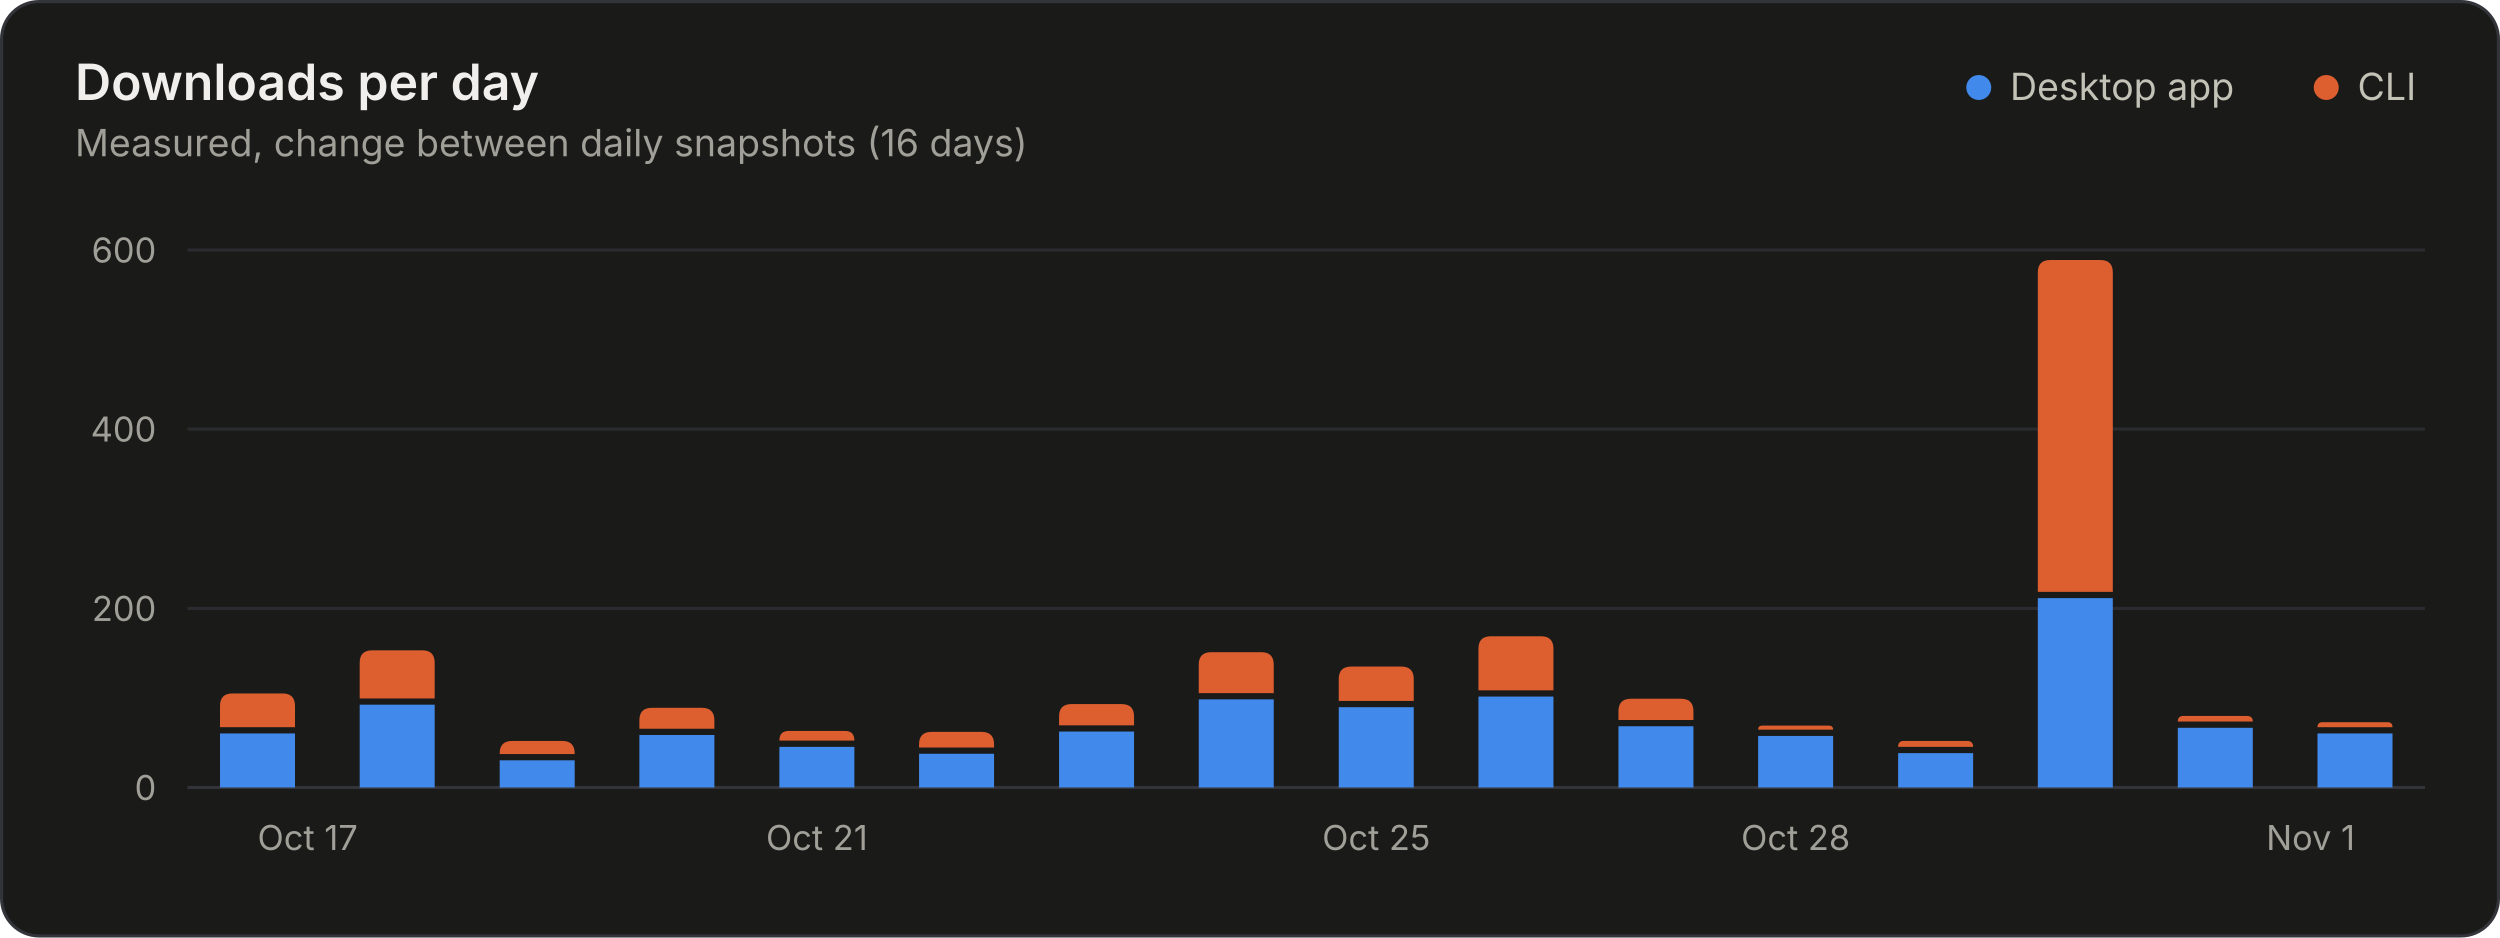
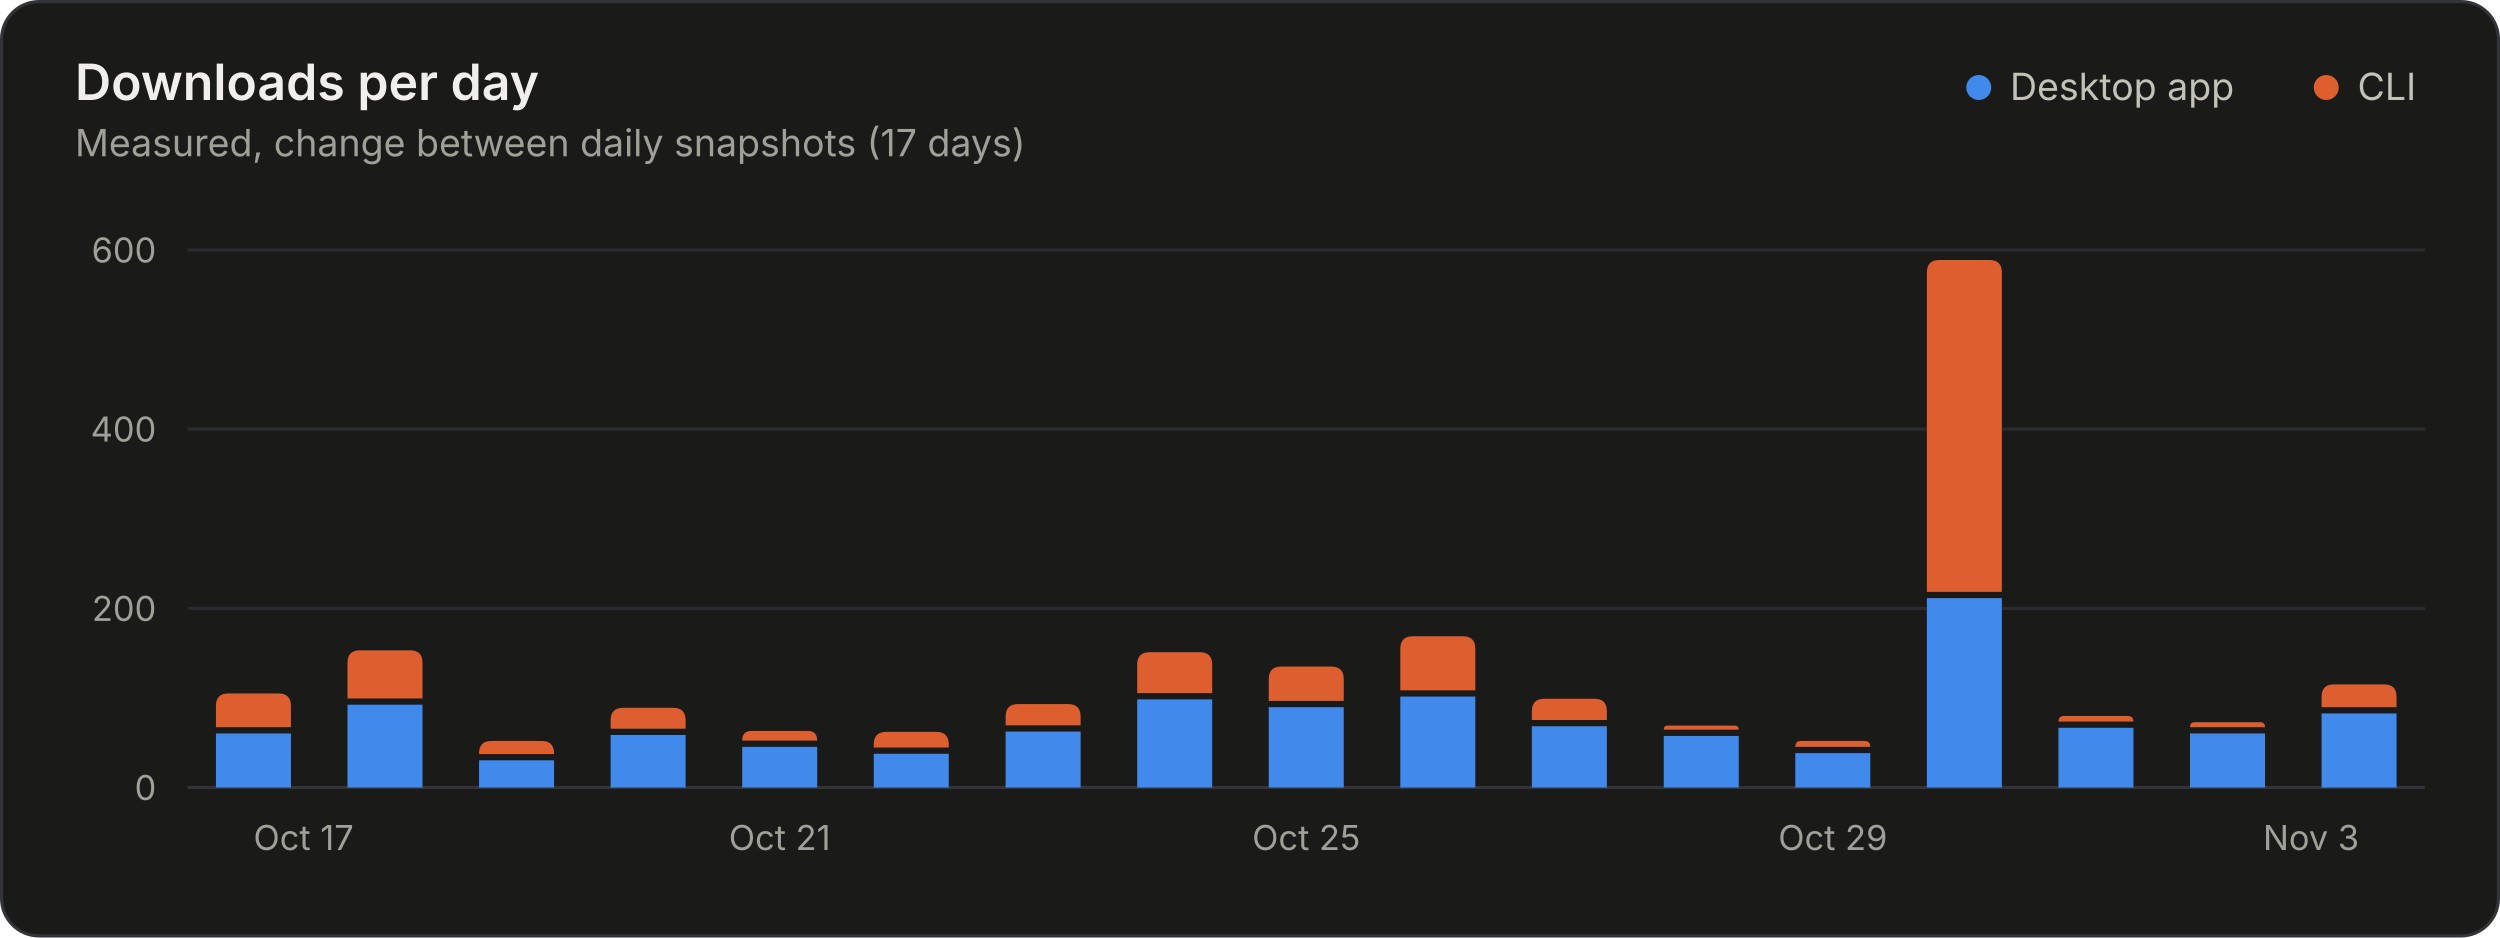
<svg xmlns="http://www.w3.org/2000/svg" width="800" height="300" viewBox="0 0 800 300" role="img" aria-labelledby="title desc">
  <style>.gs-rise{animation:gs-rise 1.1s ease-out backwards;transform-box:fill-box;transform-origin:bottom}@keyframes gs-rise{from{transform:scaleY(0)}to{transform:scaleY(1)}}@media (prefers-reduced-motion: reduce){.gs-rise{animation:none!important}}</style>
  <rect x="0.5" y="0.5" width="799" height="299" rx="12" fill="#1a1a19" stroke="#33343a" />
  <g font-family="&quot;IBM Plex Sans&quot;, system-ui, -apple-system, &quot;Segoe UI&quot;, sans-serif" font-size="11" fill="#c3c2b7" style="font-variant-numeric:tabular-nums">
    <text x="24" y="32" fill="#f0efec" font-size="16" font-weight="600">Downloads per day</text>
-     <text x="24.0" y="50.0" fill="#a09f98" font-size="12">Measured, change between daily snapshots (16 days)</text>
+     <text x="24.0" y="50.0" fill="#a09f98" font-size="12">Measured, change between daily snapshots (17 days)</text>
    <circle cx="633.2" cy="28.0" r="4" fill="#4189ea" />
    <text x="643.2" y="32.0" fill="#c3c2b7" font-size="12">Desktop app</text>
    <circle cx="744.4" cy="28.0" r="4" fill="#dd5f2f" />
    <text x="754.4" y="32.0" fill="#c3c2b7" font-size="12">CLI</text>
    <line x1="60.0" x2="776.0" y1="252.0" y2="252.0" stroke="#33343a" />
    <text x="50.0" y="256.0" fill="#a09f98" text-anchor="end">0</text>
    <line x1="60.0" x2="776.0" y1="194.7" y2="194.7" stroke="#2a2b2e" />
    <text x="50.0" y="198.7" fill="#a09f98" text-anchor="end">200</text>
    <line x1="60.0" x2="776.0" y1="137.3" y2="137.3" stroke="#2a2b2e" />
    <text x="50.0" y="141.3" fill="#a09f98" text-anchor="end">400</text>
    <line x1="60.0" x2="776.0" y1="80.0" y2="80.0" stroke="#2a2b2e" />
    <text x="50.0" y="84.0" fill="#a09f98" text-anchor="end">600</text>
-     <text x="82.4" y="272.0" fill="#a09f98">Oct 17</text>
-     <text x="261.4" y="272.0" fill="#a09f98" text-anchor="middle">Oct 21</text>
-     <text x="440.4" y="272.0" fill="#a09f98" text-anchor="middle">Oct 25</text>
-     <text x="574.6" y="272.0" fill="#a09f98" text-anchor="middle">Oct 28</text>
-     <text x="753.6" y="272.0" fill="#a09f98" text-anchor="end">Nov 1</text>
+     <text x="81.1" y="272.0" fill="#a09f98">Oct 17</text>
+     <text x="249.5" y="272.0" fill="#a09f98" text-anchor="middle">Oct 21</text>
+     <text x="418.0" y="272.0" fill="#a09f98" text-anchor="middle">Oct 25</text>
+     <text x="586.5" y="272.0" fill="#a09f98" text-anchor="middle">Oct 29</text>
+     <text x="754.9" y="272.0" fill="#a09f98" text-anchor="end">Nov 3</text>
    <g class="gs-rise">
-       <path d="M70.4 252.0V234.7H94.4V252.0Z" fill="#4189ea" />
-       <path d="M70.4 232.7V225.9Q70.4 221.9 74.4 221.9H90.4Q94.4 221.9 94.4 225.9V232.7Z" fill="#dd5f2f" />
+       <path d="M69.1 252.0V234.7H93.1V252.0Z" fill="#4189ea" />
+       <path d="M69.1 232.7V225.9Q69.1 221.9 73.1 221.9H89.1Q93.1 221.9 93.1 225.9V232.7Z" fill="#dd5f2f" />
    </g>
-     <g class="gs-rise" style="animation-delay:31ms">
-       <path d="M115.1 252.0V225.5H139.1V252.0Z" fill="#4189ea" />
-       <path d="M115.1 223.5V212.1Q115.1 208.1 119.1 208.1H135.1Q139.1 208.1 139.1 212.1V223.5Z" fill="#dd5f2f" />
+     <g class="gs-rise" style="animation-delay:29ms">
+       <path d="M111.2 252.0V225.5H135.2V252.0Z" fill="#4189ea" />
+       <path d="M111.2 223.5V212.1Q111.2 208.1 115.2 208.1H131.2Q135.2 208.1 135.2 212.1V223.5Z" fill="#dd5f2f" />
    </g>
-     <g class="gs-rise" style="animation-delay:63ms">
-       <path d="M159.9 252.0V243.3H183.9V252.0Z" fill="#4189ea" />
-       <path d="M159.9 241.3V241.1Q159.9 237.1 163.9 237.1H179.9Q183.9 237.1 183.9 241.1V241.3Z" fill="#dd5f2f" />
+     <g class="gs-rise" style="animation-delay:59ms">
+       <path d="M153.3 252.0V243.3H177.3V252.0Z" fill="#4189ea" />
+       <path d="M153.3 241.3V241.1Q153.3 237.1 157.3 237.1H173.3Q177.3 237.1 177.3 241.1V241.3Z" fill="#dd5f2f" />
    </g>
-     <g class="gs-rise" style="animation-delay:94ms">
-       <path d="M204.6 252.0V235.2H228.6V252.0Z" fill="#4189ea" />
-       <path d="M204.6 233.2V230.5Q204.6 226.5 208.6 226.5H224.6Q228.6 226.5 228.6 230.5V233.2Z" fill="#dd5f2f" />
+     <g class="gs-rise" style="animation-delay:88ms">
+       <path d="M195.4 252.0V235.2H219.4V252.0Z" fill="#4189ea" />
+       <path d="M195.4 233.2V230.5Q195.4 226.5 199.4 226.5H215.4Q219.4 226.5 219.4 230.5V233.2Z" fill="#dd5f2f" />
    </g>
-     <g class="gs-rise" style="animation-delay:125ms">
-       <path d="M249.4 252.0V239.0H273.4V252.0Z" fill="#4189ea" />
-       <path d="M249.4 237.0V237.0Q249.4 233.9 252.4 233.9H270.4Q273.4 233.9 273.4 237.0V237.0Z" fill="#dd5f2f" />
+     <g class="gs-rise" style="animation-delay:118ms">
+       <path d="M237.5 252.0V239.0H261.5V252.0Z" fill="#4189ea" />
+       <path d="M237.5 237.0V237.0Q237.5 233.9 240.5 233.9H258.5Q261.5 233.9 261.5 237.0V237.0Z" fill="#dd5f2f" />
    </g>
-     <g class="gs-rise" style="animation-delay:156ms">
-       <path d="M294.1 252.0V241.2H318.1V252.0Z" fill="#4189ea" />
-       <path d="M294.1 239.2V238.2Q294.1 234.2 298.1 234.2H314.1Q318.1 234.2 318.1 238.2V239.2Z" fill="#dd5f2f" />
+     <g class="gs-rise" style="animation-delay:147ms">
+       <path d="M279.6 252.0V241.2H303.6V252.0Z" fill="#4189ea" />
+       <path d="M279.6 239.2V238.2Q279.6 234.2 283.6 234.2H299.6Q303.6 234.2 303.6 238.2V239.2Z" fill="#dd5f2f" />
    </g>
-     <g class="gs-rise" style="animation-delay:188ms">
-       <path d="M338.9 252.0V234.1H362.9V252.0Z" fill="#4189ea" />
-       <path d="M338.9 232.1V229.3Q338.9 225.3 342.9 225.3H358.9Q362.9 225.3 362.9 229.3V232.1Z" fill="#dd5f2f" />
+     <g class="gs-rise" style="animation-delay:176ms">
+       <path d="M321.8 252.0V234.1H345.8V252.0Z" fill="#4189ea" />
+       <path d="M321.8 232.1V229.3Q321.8 225.3 325.8 225.3H341.8Q345.8 225.3 345.8 229.3V232.1Z" fill="#dd5f2f" />
    </g>
-     <g class="gs-rise" style="animation-delay:219ms">
-       <path d="M383.6 252.0V223.8H407.6V252.0Z" fill="#4189ea" />
-       <path d="M383.6 221.8V212.7Q383.6 208.7 387.6 208.7H403.6Q407.6 208.7 407.6 212.7V221.8Z" fill="#dd5f2f" />
+     <g class="gs-rise" style="animation-delay:206ms">
+       <path d="M363.9 252.0V223.8H387.9V252.0Z" fill="#4189ea" />
+       <path d="M363.9 221.8V212.7Q363.9 208.7 367.9 208.7H383.9Q387.9 208.7 387.9 212.7V221.8Z" fill="#dd5f2f" />
    </g>
-     <g class="gs-rise" style="animation-delay:250ms">
-       <path d="M428.4 252.0V226.3H452.4V252.0Z" fill="#4189ea" />
-       <path d="M428.4 224.3V217.3Q428.4 213.3 432.4 213.3H448.4Q452.4 213.3 452.4 217.3V224.3Z" fill="#dd5f2f" />
+     <g class="gs-rise" style="animation-delay:235ms">
+       <path d="M406.0 252.0V226.3H430.0V252.0Z" fill="#4189ea" />
+       <path d="M406.0 224.3V217.3Q406.0 213.3 410.0 213.3H426.0Q430.0 213.3 430.0 217.3V224.3Z" fill="#dd5f2f" />
    </g>
-     <g class="gs-rise" style="animation-delay:281ms">
-       <path d="M473.1 252.0V222.9H497.1V252.0Z" fill="#4189ea" />
-       <path d="M473.1 220.9V207.6Q473.1 203.6 477.1 203.6H493.1Q497.1 203.6 497.1 207.6V220.9Z" fill="#dd5f2f" />
+     <g class="gs-rise" style="animation-delay:265ms">
+       <path d="M448.1 252.0V222.9H472.1V252.0Z" fill="#4189ea" />
+       <path d="M448.1 220.9V207.6Q448.1 203.6 452.1 203.6H468.1Q472.1 203.6 472.1 207.6V220.9Z" fill="#dd5f2f" />
    </g>
-     <g class="gs-rise" style="animation-delay:313ms">
-       <path d="M517.9 252.0V232.4H541.9V252.0Z" fill="#4189ea" />
-       <path d="M517.9 230.4V227.6Q517.9 223.6 521.9 223.6H537.9Q541.9 223.6 541.9 227.6V230.4Z" fill="#dd5f2f" />
+     <g class="gs-rise" style="animation-delay:294ms">
+       <path d="M490.2 252.0V232.4H514.2V252.0Z" fill="#4189ea" />
+       <path d="M490.2 230.4V227.6Q490.2 223.6 494.2 223.6H510.2Q514.2 223.6 514.2 227.6V230.4Z" fill="#dd5f2f" />
    </g>
-     <g class="gs-rise" style="animation-delay:344ms">
-       <path d="M562.6 252.0V235.5H586.6V252.0Z" fill="#4189ea" />
-       <path d="M562.6 233.5V233.5Q562.6 232.2 563.9 232.2H585.3Q586.6 232.2 586.6 233.5V233.5Z" fill="#dd5f2f" />
+     <g class="gs-rise" style="animation-delay:324ms">
+       <path d="M532.4 252.0V235.5H556.4V252.0Z" fill="#4189ea" />
+       <path d="M532.4 233.5V233.5Q532.4 232.2 533.6 232.2H555.1Q556.4 232.2 556.4 233.5V233.5Z" fill="#dd5f2f" />
    </g>
-     <g class="gs-rise" style="animation-delay:375ms">
-       <path d="M607.4 252.0V241.0H631.4V252.0Z" fill="#4189ea" />
-       <path d="M607.4 239.0V239.0Q607.4 237.1 609.2 237.1H629.5Q631.4 237.1 631.4 239.0V239.0Z" fill="#dd5f2f" />
+     <g class="gs-rise" style="animation-delay:353ms">
+       <path d="M574.5 252.0V241.0H598.5V252.0Z" fill="#4189ea" />
+       <path d="M574.5 239.0V239.0Q574.5 237.1 576.3 237.1H596.6Q598.5 237.1 598.5 239.0V239.0Z" fill="#dd5f2f" />
    </g>
-     <g class="gs-rise" style="animation-delay:406ms">
-       <path d="M652.1 252.0V191.4H676.1V252.0Z" fill="#4189ea" />
-       <path d="M652.1 189.4V87.2Q652.1 83.2 656.1 83.2H672.1Q676.1 83.2 676.1 87.2V189.4Z" fill="#dd5f2f" />
+     <g class="gs-rise" style="animation-delay:382ms">
+       <path d="M616.6 252.0V191.4H640.6V252.0Z" fill="#4189ea" />
+       <path d="M616.6 189.4V87.2Q616.6 83.2 620.6 83.2H636.6Q640.6 83.2 640.6 87.2V189.4Z" fill="#dd5f2f" />
    </g>
-     <g class="gs-rise" style="animation-delay:438ms">
-       <path d="M696.9 252.0V232.9H720.9V252.0Z" fill="#4189ea" />
-       <path d="M696.9 230.9V230.9Q696.9 229.1 698.7 229.1H719.0Q720.9 229.1 720.9 230.9V230.9Z" fill="#dd5f2f" />
+     <g class="gs-rise" style="animation-delay:412ms">
+       <path d="M658.7 252.0V232.9H682.7V252.0Z" fill="#4189ea" />
+       <path d="M658.7 230.9V230.9Q658.7 229.1 660.6 229.1H680.8Q682.7 229.1 682.7 230.9V230.9Z" fill="#dd5f2f" />
    </g>
-     <g class="gs-rise" style="animation-delay:469ms">
-       <path d="M741.6 252.0V234.7H765.6V252.0Z" fill="#4189ea" />
-       <path d="M741.6 232.7V232.7Q741.6 231.1 743.2 231.1H764.0Q765.6 231.1 765.6 232.7V232.7Z" fill="#dd5f2f" />
+     <g class="gs-rise" style="animation-delay:441ms">
+       <path d="M700.8 252.0V234.7H724.8V252.0Z" fill="#4189ea" />
+       <path d="M700.8 232.7V232.7Q700.8 231.1 702.4 231.1H723.2Q724.8 231.1 724.8 232.7V232.7Z" fill="#dd5f2f" />
+     </g>
+     <g class="gs-rise" style="animation-delay:471ms">
+       <path d="M742.9 252.0V228.3H766.9V252.0Z" fill="#4189ea" />
+       <path d="M742.9 226.3V223.0Q742.9 219.0 746.9 219.0H762.9Q766.9 219.0 766.9 223.0V226.3Z" fill="#dd5f2f" />
    </g>
  </g>
</svg>
